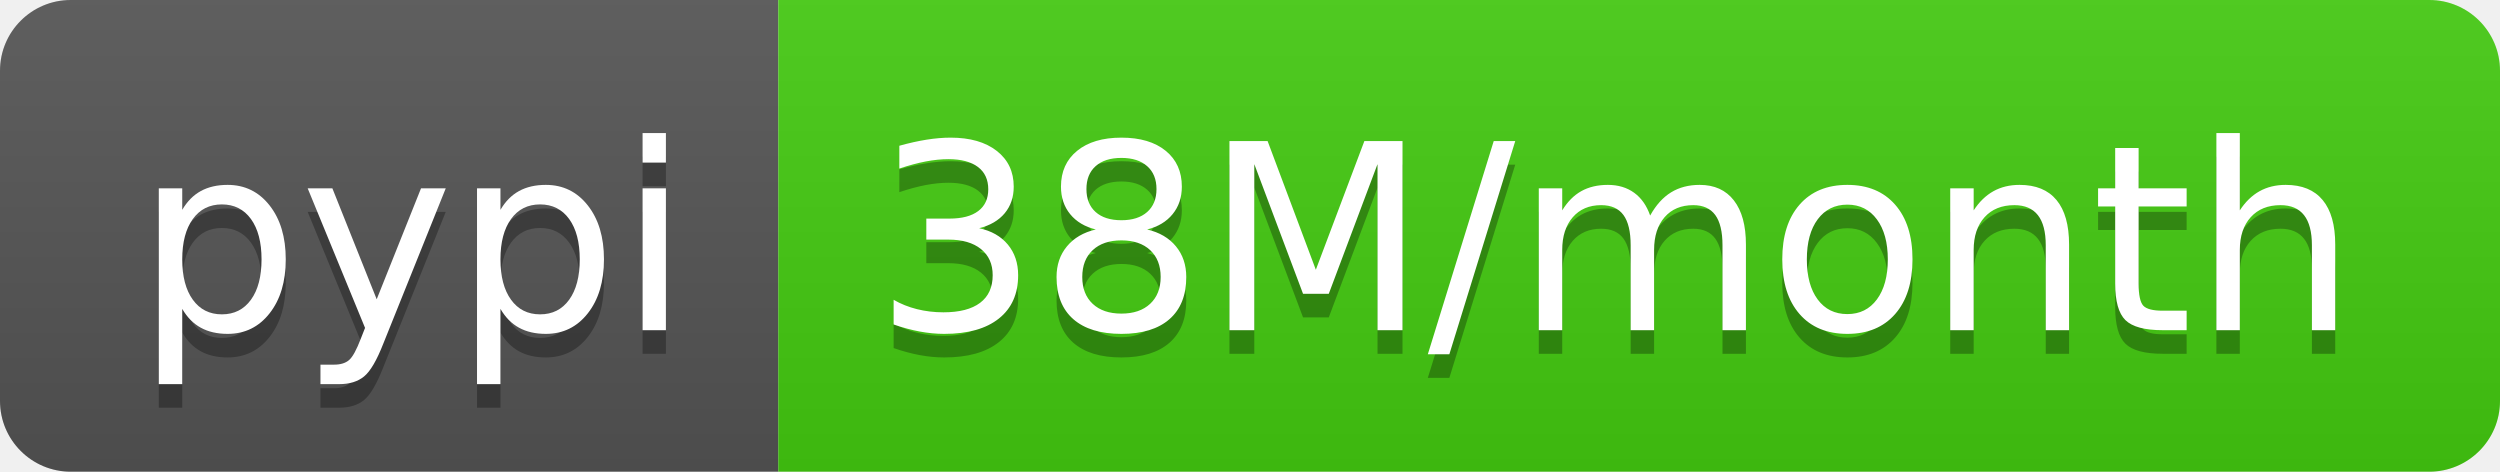
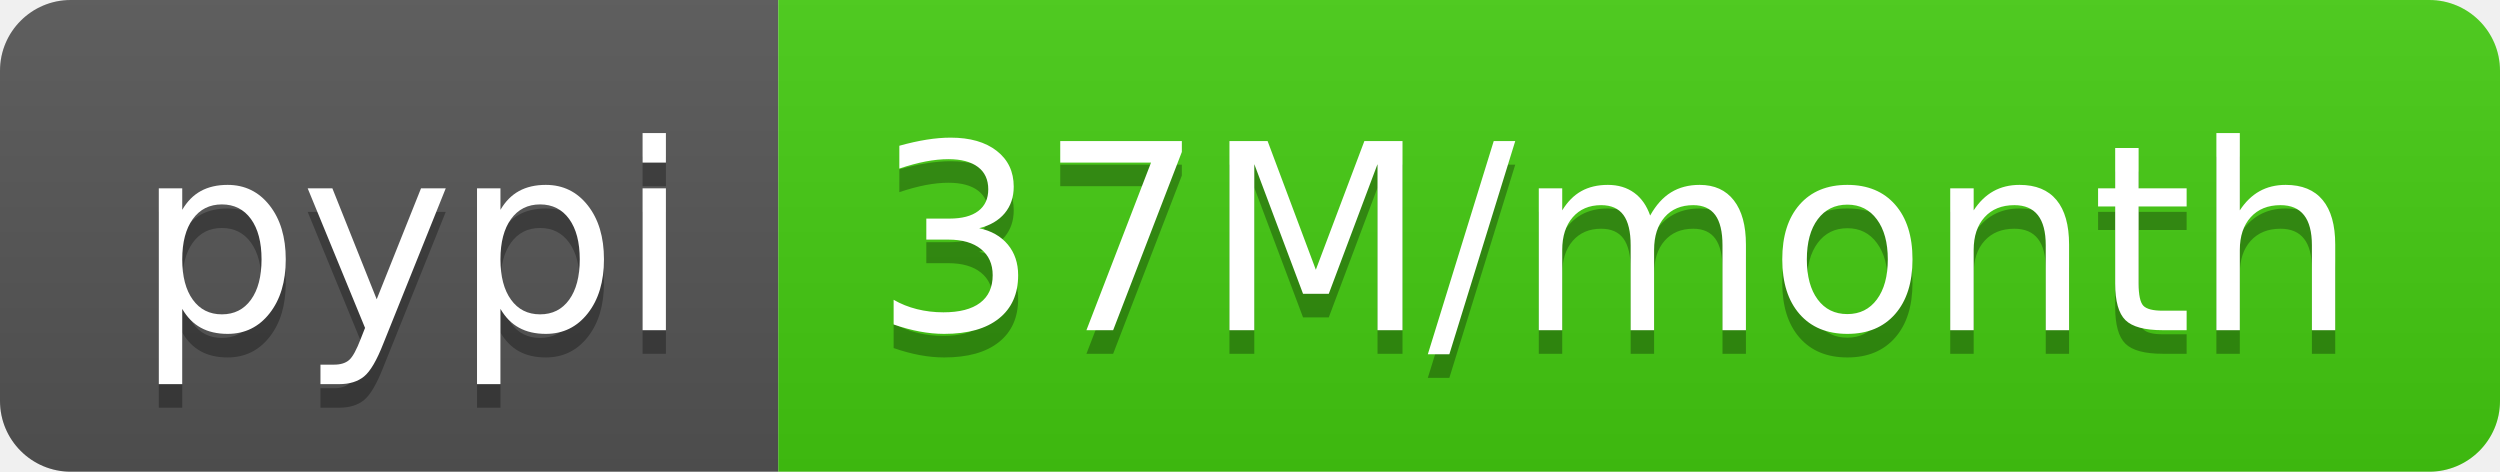
- <svg xmlns="http://www.w3.org/2000/svg" width="106" height="20" role="img" aria-label="pypi: 38M/month">
+ <svg xmlns="http://www.w3.org/2000/svg" width="106" height="20" role="img" aria-label="pypi: 37M/month">
  <linearGradient id="s" x2="0" y2="100%">
    <stop offset="0" stop-color="#bbb" stop-opacity=".1" />
    <stop offset="1" stop-opacity=".1" />
  </linearGradient>
  <clipPath id="r">
    <rect width="106" height="20" rx="3" fill="#fff" />
  </clipPath>
  <g clip-path="url(#r)">
    <rect width="33" height="20" fill="#555" />
    <rect x="33" width="73" height="20" fill="#4c1" />
    <rect width="106" height="20" fill="url(#s)" />
  </g>
  <g fill="#fff" text-anchor="middle" font-family="Verdana,Geneva,DejaVu Sans,sans-serif" text-rendering="geometricPrecision" font-size="110">
    <text aria-hidden="true" x="175" y="150" fill="#010101" fill-opacity=".3" transform="scale(.1)" textLength="230">pypi</text>
    <text x="175" y="140" transform="scale(.1)" fill="#fff" textLength="230">pypi</text>
-     <text aria-hidden="true" x="685" y="150" fill="#010101" fill-opacity=".3" transform="scale(.1)" textLength="630">38M/month</text>
-     <text x="685" y="140" transform="scale(.1)" fill="#fff" textLength="630">38M/month</text>
+     <text aria-hidden="true" x="685" y="150" fill="#010101" fill-opacity=".3" transform="scale(.1)" textLength="630">37M/month</text>
+     <text x="685" y="140" transform="scale(.1)" fill="#fff" textLength="630">37M/month</text>
  </g>
</svg>
